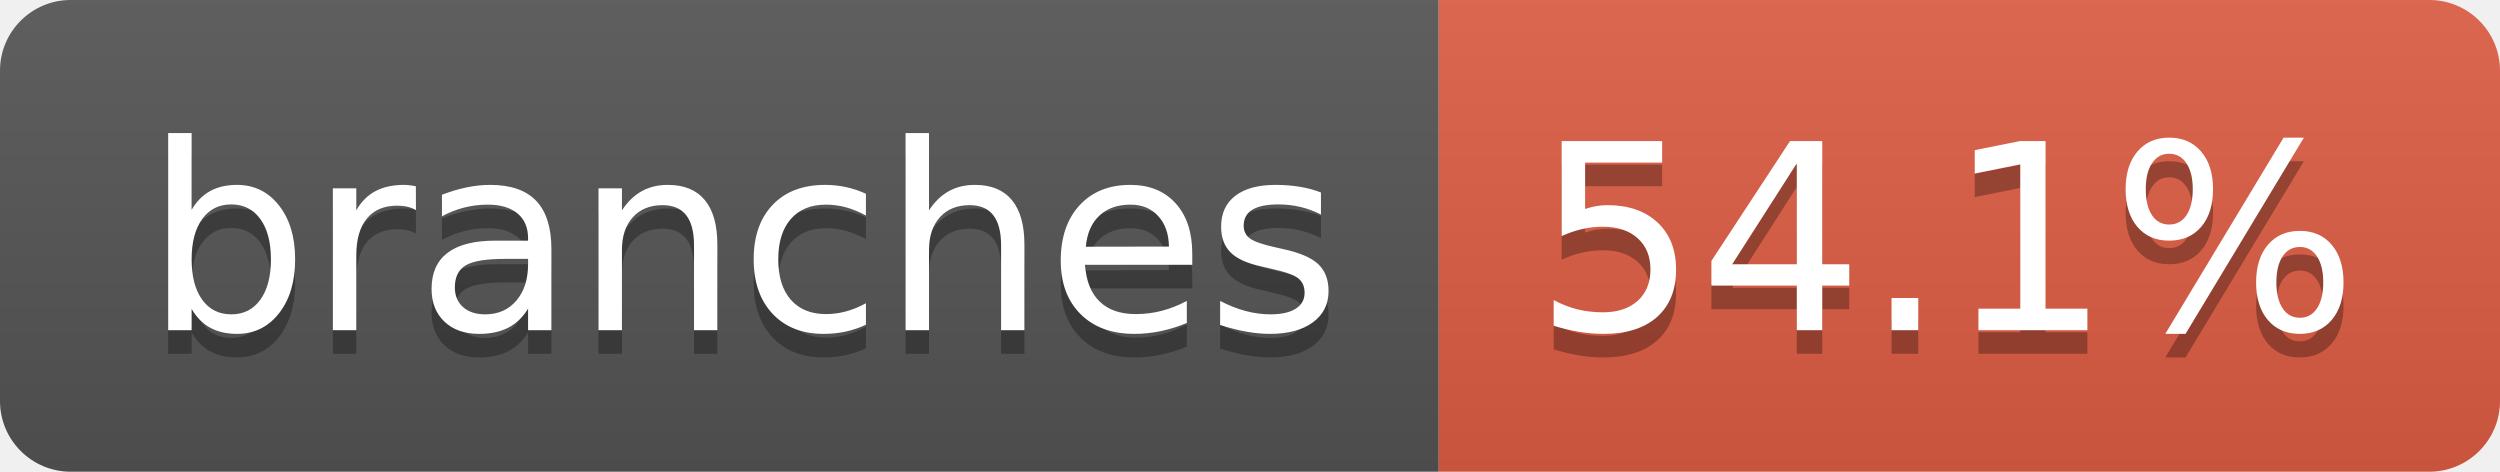
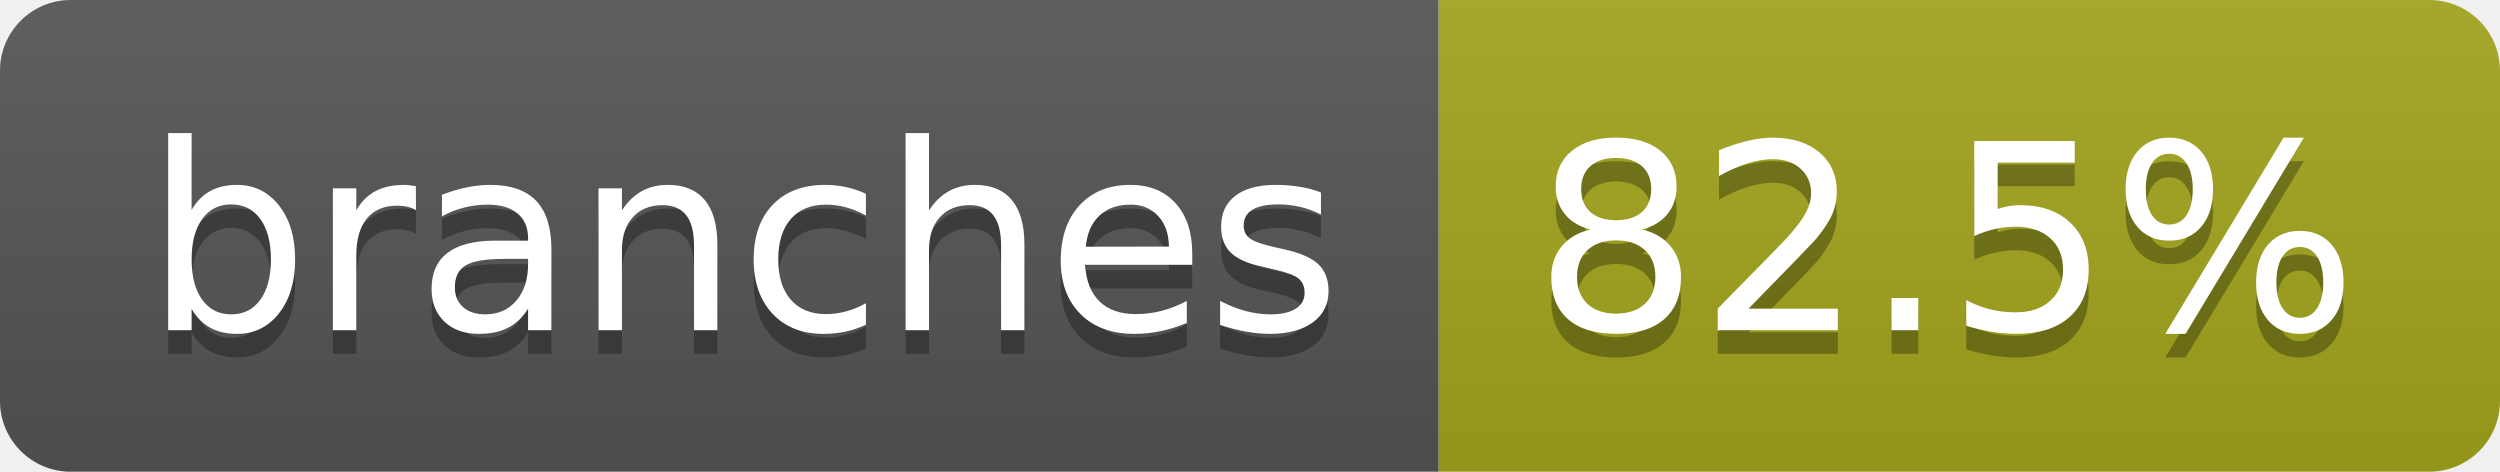
- <svg xmlns="http://www.w3.org/2000/svg" width="106" height="20" role="img" aria-label="branches: 54.1%">
+ <svg xmlns="http://www.w3.org/2000/svg" width="106" height="20" role="img" aria-label="branches: 82.5%">
  <linearGradient id="s" x2="0" y2="100%">
    <stop offset="0" stop-color="#bbb" stop-opacity=".1" />
    <stop offset="1" stop-opacity=".1" />
  </linearGradient>
  <clipPath id="r">
    <rect width="106" height="20" rx="3" fill="#fff" />
  </clipPath>
  <g clip-path="url(#r)">
    <rect width="61" height="20" fill="#555" />
-     <rect x="61" width="45" height="20" fill="#e05d44" />
+     <rect x="61" width="45" height="20" fill="#a4a61d" />
    <rect width="106" height="20" fill="url(#s)" />
  </g>
  <g fill="#fff" text-anchor="middle" font-family="Verdana,Geneva,DejaVu Sans,sans-serif" text-rendering="geometricPrecision" font-size="110">
    <text aria-hidden="true" x="315" y="150" fill="#010101" fill-opacity=".3" transform="scale(.1)" textLength="507">branches</text>
    <text x="315" y="140" transform="scale(.1)" fill="#fff" textLength="507">branches</text>
-     <text aria-hidden="true" x="825" y="150" fill="#010101" fill-opacity=".3" transform="scale(.1)" textLength="350">54.1%</text>
-     <text x="825" y="140" transform="scale(.1)" fill="#fff" textLength="350">54.1%</text>
+     <text aria-hidden="true" x="825" y="150" fill="#010101" fill-opacity=".3" transform="scale(.1)" textLength="350">82.5%</text>
+     <text x="825" y="140" transform="scale(.1)" fill="#fff" textLength="350">82.5%</text>
  </g>
</svg>
